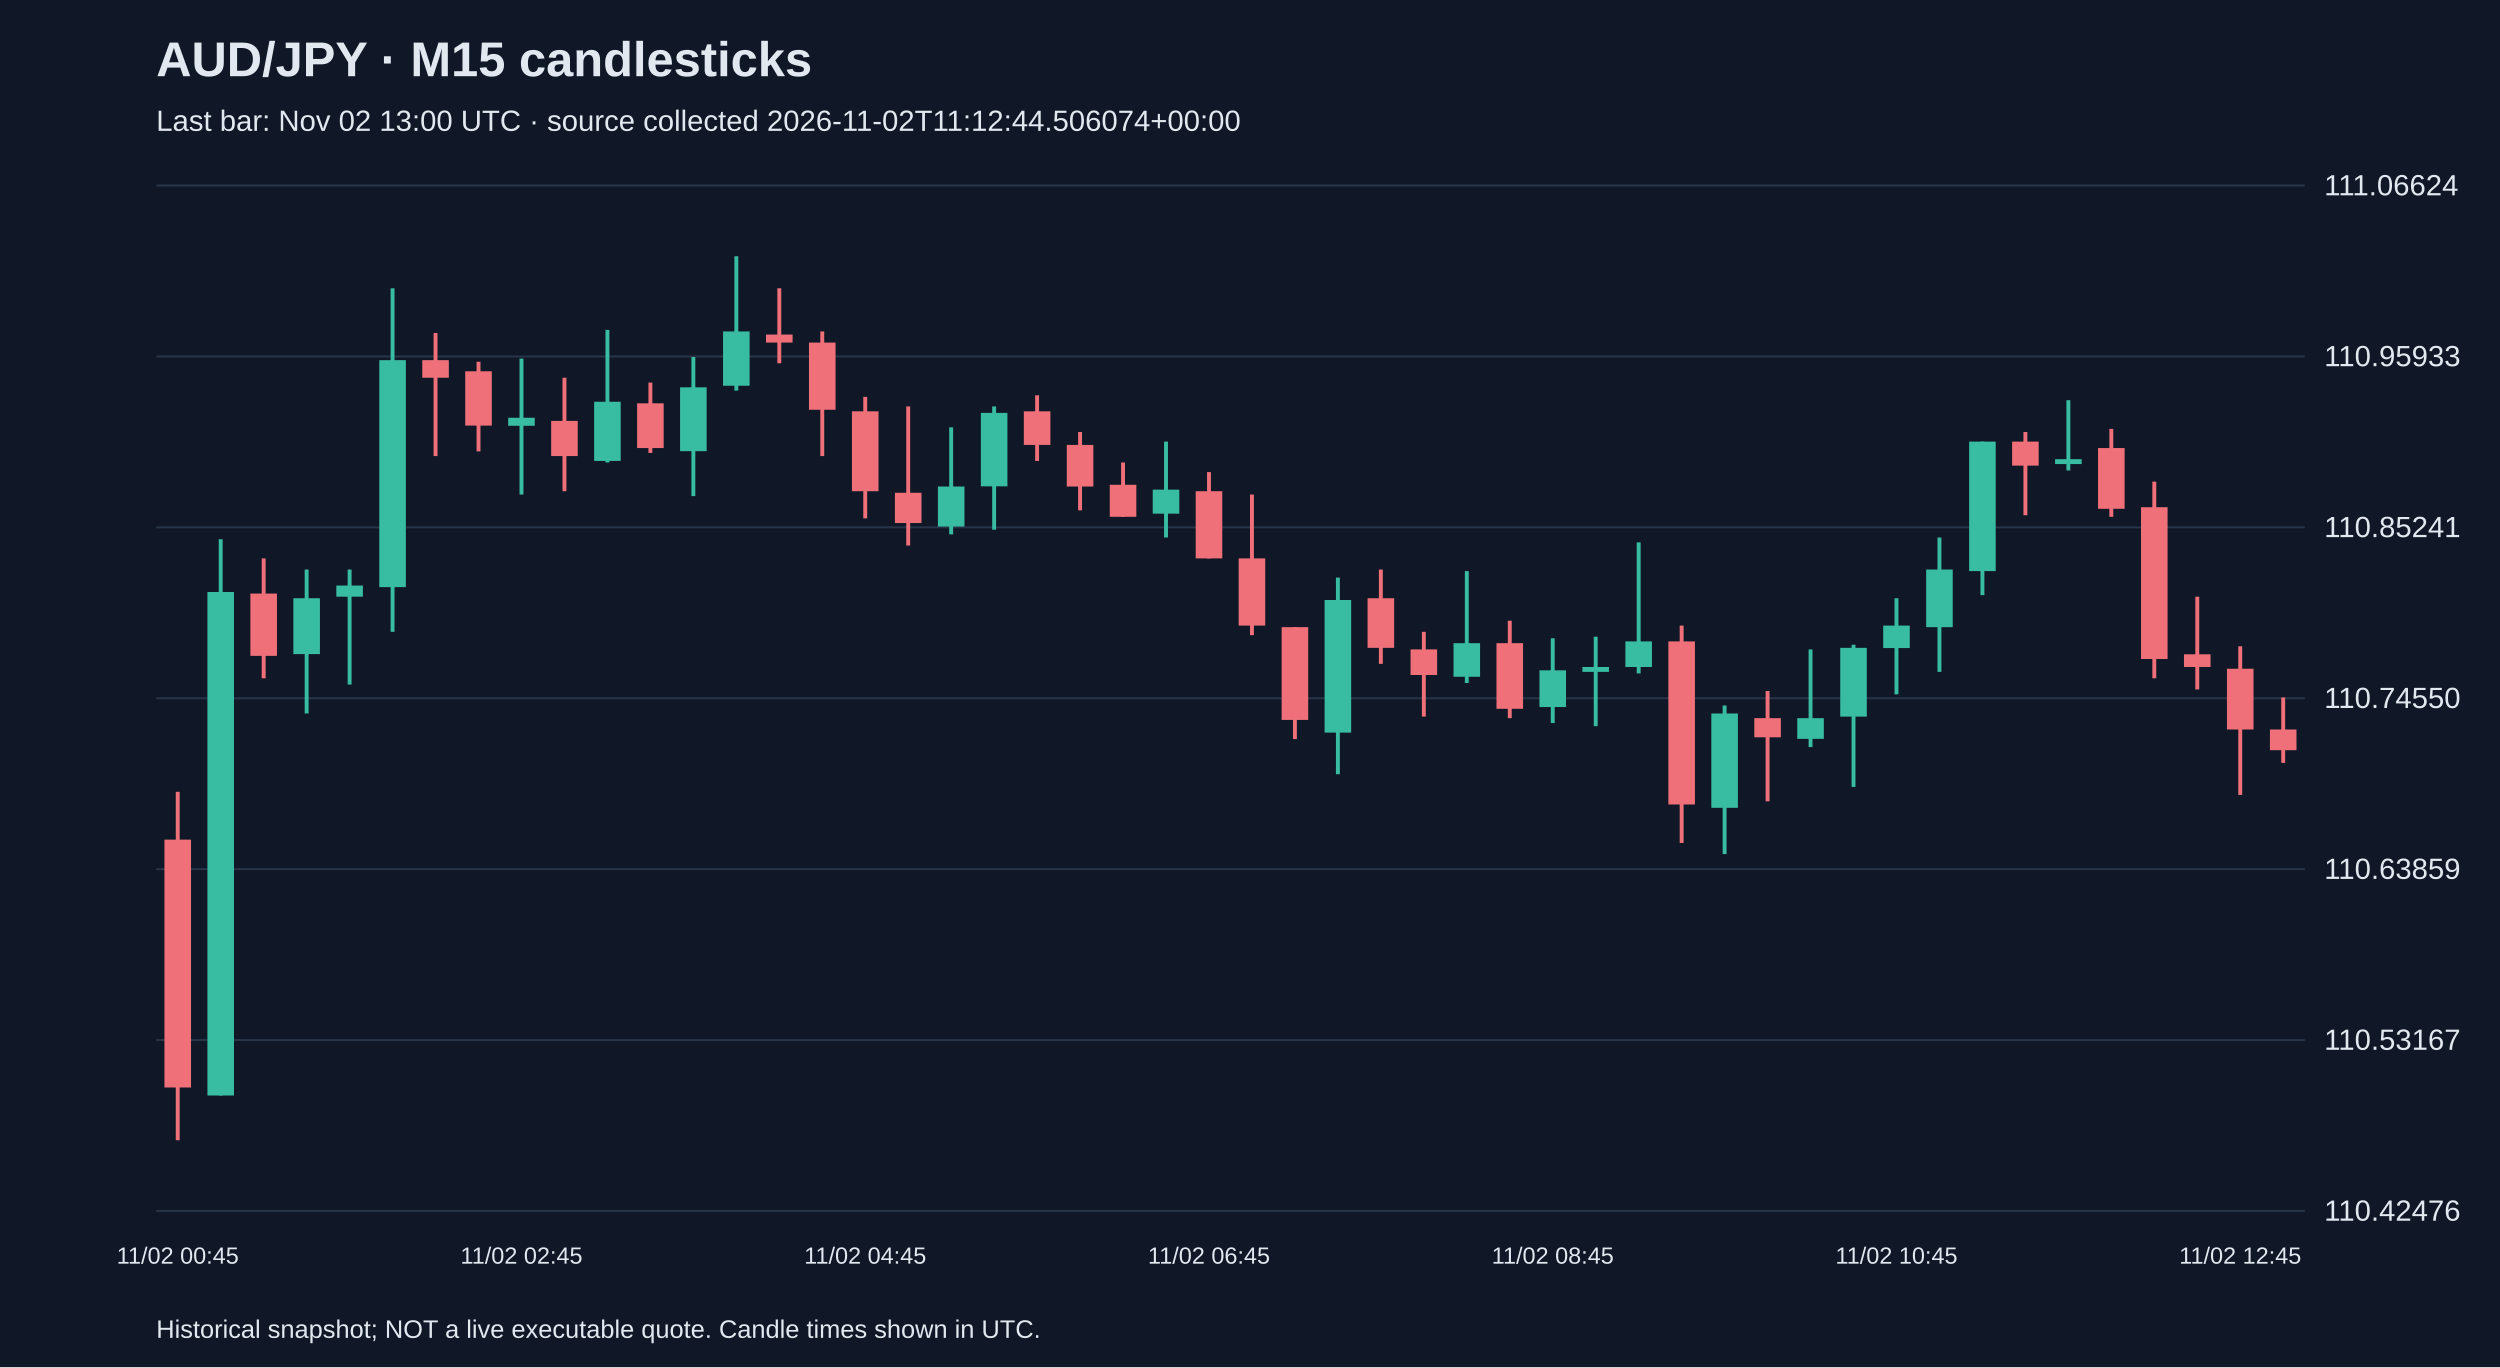
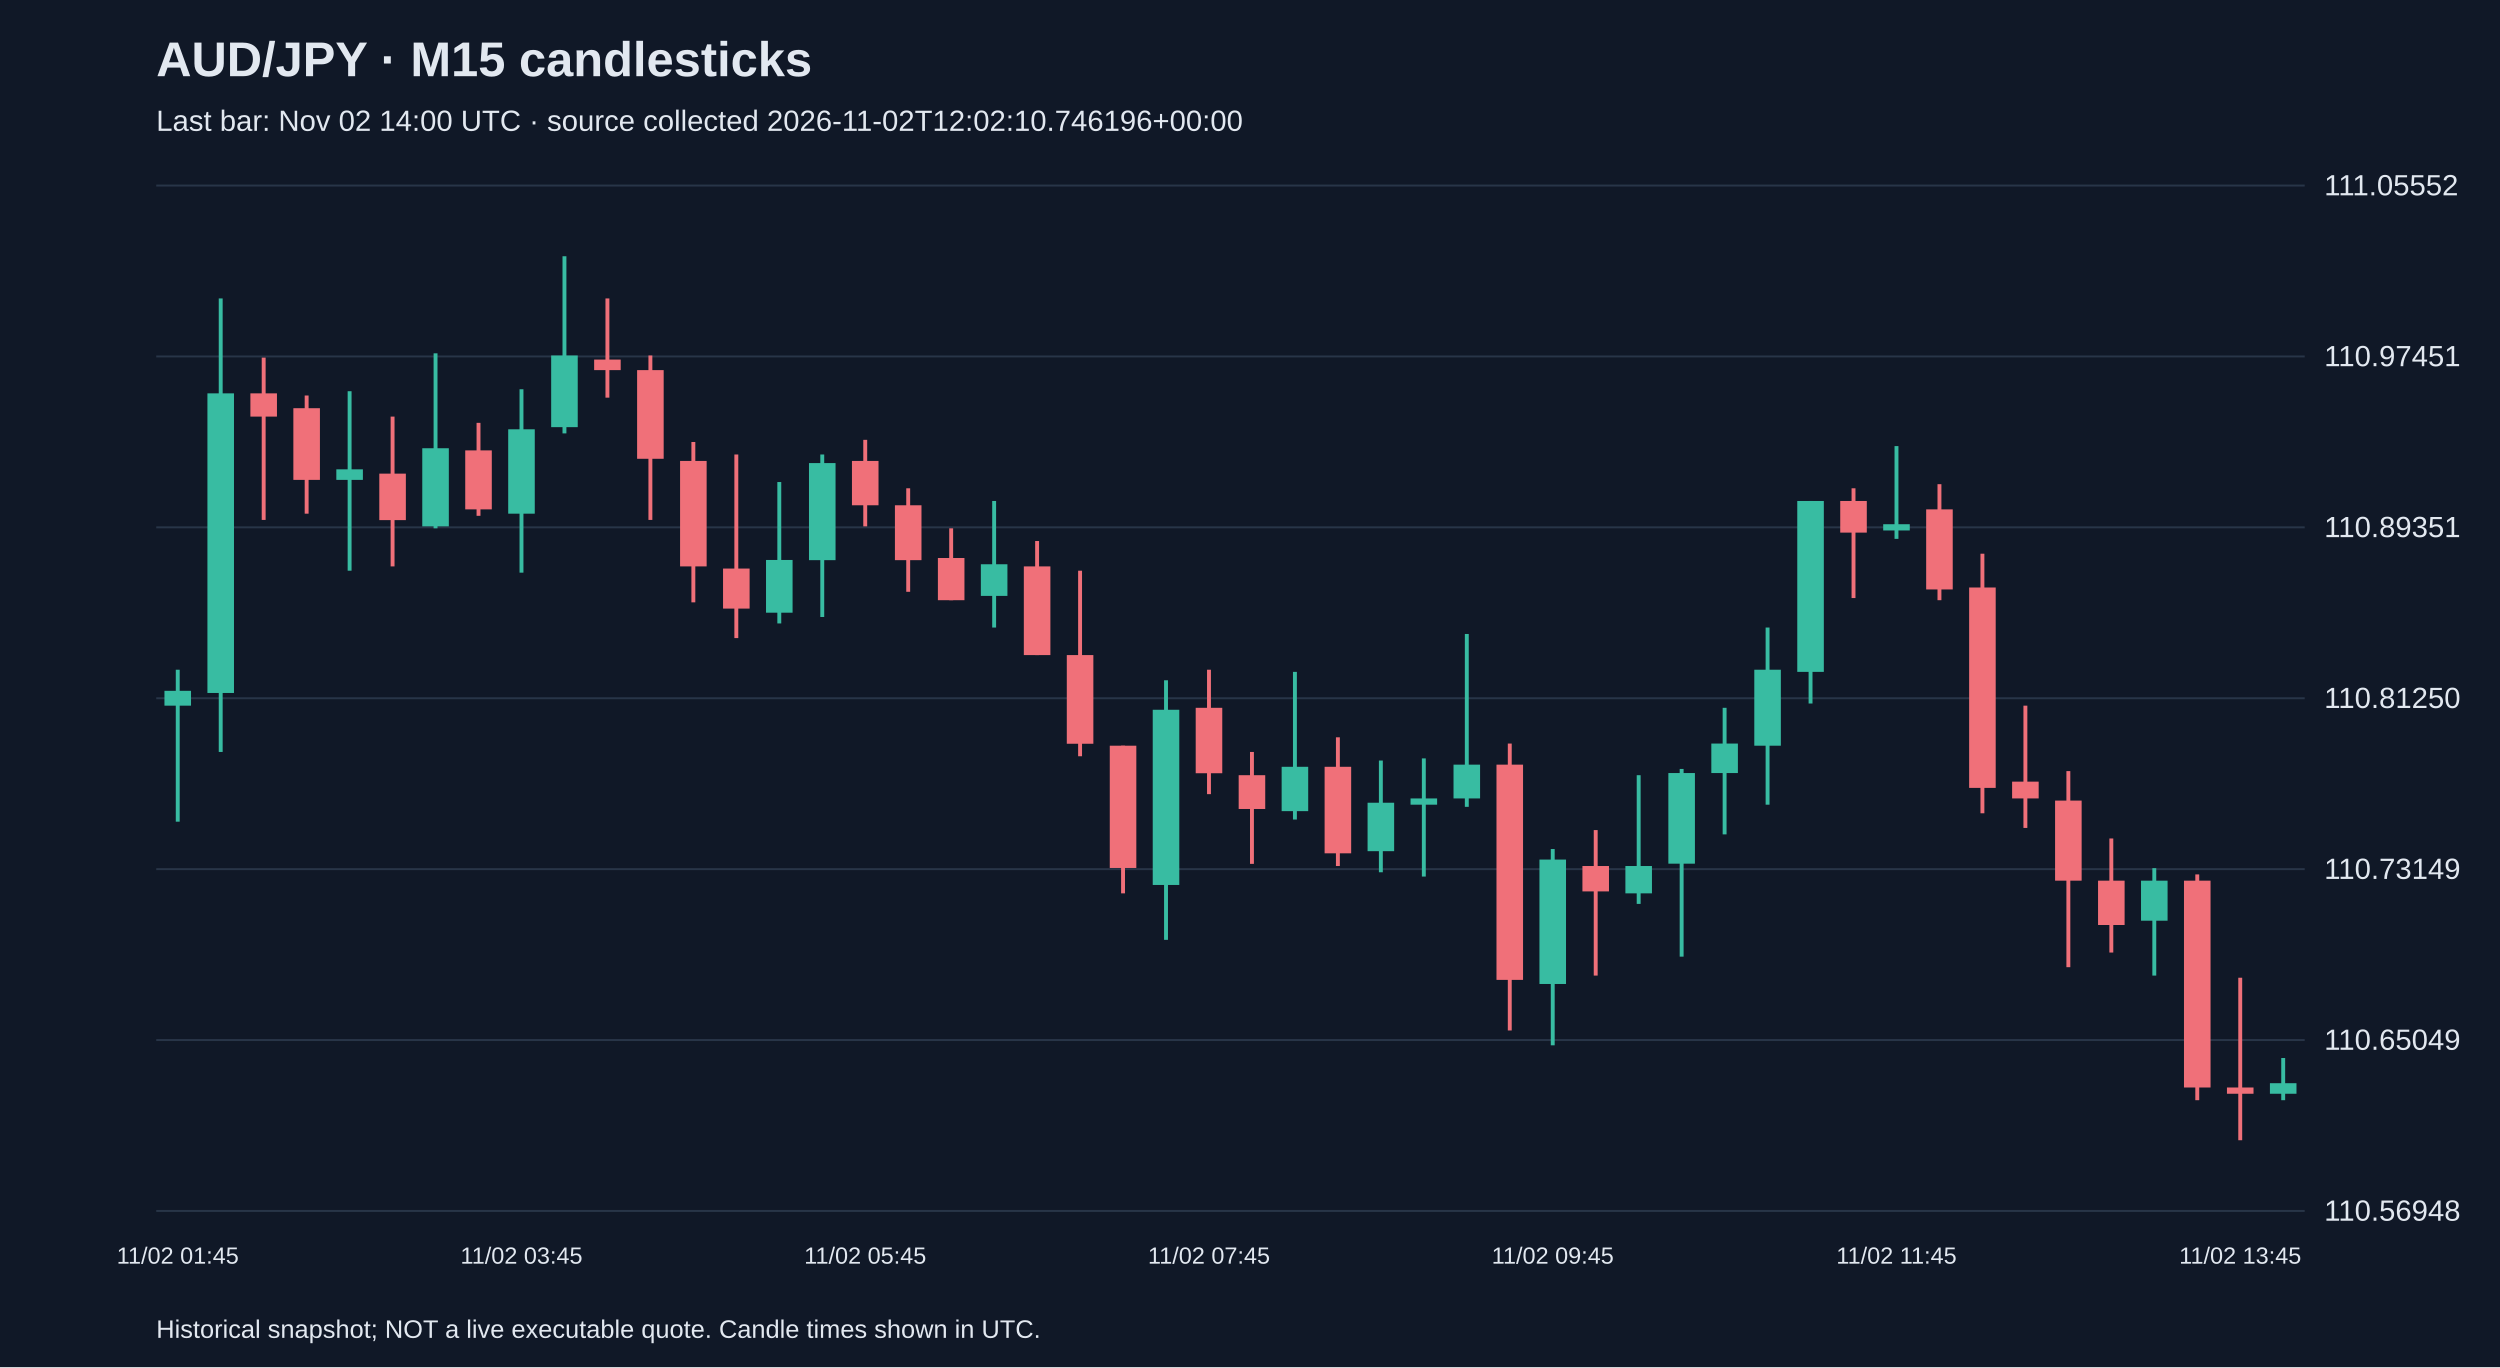
<svg xmlns="http://www.w3.org/2000/svg" viewBox="0 0 1280 700">
  <rect width="100%" height="100%" fill="#101827" />
  <style>text{font-family:Arial,sans-serif;fill:#e2e8f0}</style>
  <text x="80" y="39" font-size="25" font-weight="bold">AUD/JPY · M15 candlesticks</text>
-   <text x="80" y="67" font-size="15" fill="#a6b1c5">Last bar: Nov 02 13:00 UTC · source collected 2026-11-02T11:12:44.506074+00:00</text>
+   <text x="80" y="67" font-size="15" fill="#a6b1c5">Last bar: Nov 02 14:00 UTC · source collected 2026-11-02T12:02:10.746196+00:00</text>
  <line x1="80" y1="620.0" x2="1180" y2="620.0" stroke="#283548" />
-   <text x="1190" y="625.0" font-size="15">110.42476</text>
+   <text x="1190" y="625.0" font-size="15">110.56948</text>
  <line x1="80" y1="532.5" x2="1180" y2="532.5" stroke="#283548" />
-   <text x="1190" y="537.5" font-size="15">110.53167</text>
+   <text x="1190" y="537.5" font-size="15">110.65049</text>
  <line x1="80" y1="445.0" x2="1180" y2="445.0" stroke="#283548" />
-   <text x="1190" y="450.0" font-size="15">110.63859</text>
+   <text x="1190" y="450.0" font-size="15">110.73149</text>
  <line x1="80" y1="357.5" x2="1180" y2="357.5" stroke="#283548" />
-   <text x="1190" y="362.5" font-size="15">110.74550</text>
+   <text x="1190" y="362.5" font-size="15">110.81250</text>
  <line x1="80" y1="270.0" x2="1180" y2="270.0" stroke="#283548" />
-   <text x="1190" y="275.0" font-size="15">110.85241</text>
+   <text x="1190" y="275.0" font-size="15">110.89351</text>
  <line x1="80" y1="182.5" x2="1180" y2="182.5" stroke="#283548" />
-   <text x="1190" y="187.5" font-size="15">110.95933</text>
+   <text x="1190" y="187.5" font-size="15">110.97451</text>
  <line x1="80" y1="95.0" x2="1180" y2="95.0" stroke="#283548" />
-   <text x="1190" y="100.0" font-size="15">111.06624</text>
-   <line x1="91.0" y1="405.4" x2="91.0" y2="583.8" stroke="#f07079" stroke-width="2" />
-   <rect x="84.2" y="429.9" width="13.6" height="126.9" fill="#f07079" />
-   <text x="91.0" y="647" text-anchor="middle" font-size="12">11/02 00:45</text>
-   <line x1="113.0" y1="276.1" x2="113.0" y2="560.9" stroke="#38bca2" stroke-width="2" />
-   <rect x="106.2" y="303.1" width="13.6" height="257.8" fill="#38bca2" />
-   <line x1="135.0" y1="285.9" x2="135.0" y2="347.3" stroke="#f07079" stroke-width="2" />
-   <rect x="128.2" y="303.9" width="13.6" height="31.9" fill="#f07079" />
-   <line x1="157.0" y1="291.6" x2="157.0" y2="365.3" stroke="#38bca2" stroke-width="2" />
-   <rect x="150.2" y="306.3" width="13.6" height="28.6" fill="#38bca2" />
-   <line x1="179.0" y1="291.6" x2="179.0" y2="350.5" stroke="#38bca2" stroke-width="2" />
-   <rect x="172.2" y="299.8" width="13.6" height="5.7" fill="#38bca2" />
-   <line x1="201.0" y1="147.6" x2="201.0" y2="323.5" stroke="#38bca2" stroke-width="2" />
-   <rect x="194.2" y="184.4" width="13.6" height="116.2" fill="#38bca2" />
-   <line x1="223.0" y1="170.5" x2="223.0" y2="233.5" stroke="#f07079" stroke-width="2" />
-   <rect x="216.2" y="184.4" width="13.6" height="9.0" fill="#f07079" />
-   <line x1="245.0" y1="185.2" x2="245.0" y2="231.1" stroke="#f07079" stroke-width="2" />
-   <rect x="238.2" y="190.1" width="13.6" height="27.8" fill="#f07079" />
-   <line x1="267.0" y1="183.6" x2="267.0" y2="253.2" stroke="#38bca2" stroke-width="2" />
-   <rect x="260.2" y="213.9" width="13.6" height="4.1" fill="#38bca2" />
-   <text x="267.0" y="647" text-anchor="middle" font-size="12">11/02 02:45</text>
-   <line x1="289.0" y1="193.4" x2="289.0" y2="251.5" stroke="#f07079" stroke-width="2" />
-   <rect x="282.2" y="215.5" width="13.6" height="18.0" fill="#f07079" />
-   <line x1="311.0" y1="168.9" x2="311.0" y2="236.8" stroke="#38bca2" stroke-width="2" />
-   <rect x="304.2" y="205.7" width="13.6" height="30.3" fill="#38bca2" />
-   <line x1="333.0" y1="195.9" x2="333.0" y2="231.9" stroke="#f07079" stroke-width="2" />
-   <rect x="326.2" y="206.5" width="13.6" height="22.9" fill="#f07079" />
-   <line x1="355.0" y1="182.8" x2="355.0" y2="254.0" stroke="#38bca2" stroke-width="2" />
-   <rect x="348.2" y="198.3" width="13.6" height="32.7" fill="#38bca2" />
-   <line x1="377.0" y1="131.2" x2="377.0" y2="200.0" stroke="#38bca2" stroke-width="2" />
-   <rect x="370.2" y="169.7" width="13.6" height="27.8" fill="#38bca2" />
-   <line x1="399.0" y1="147.6" x2="399.0" y2="186.0" stroke="#f07079" stroke-width="2" />
-   <rect x="392.2" y="171.3" width="13.6" height="4.1" fill="#f07079" />
-   <line x1="421.0" y1="169.7" x2="421.0" y2="233.5" stroke="#f07079" stroke-width="2" />
-   <rect x="414.2" y="175.4" width="13.6" height="34.4" fill="#f07079" />
-   <line x1="443.0" y1="203.2" x2="443.0" y2="265.4" stroke="#f07079" stroke-width="2" />
-   <rect x="436.2" y="210.6" width="13.6" height="40.9" fill="#f07079" />
-   <text x="443.0" y="647" text-anchor="middle" font-size="12">11/02 04:45</text>
-   <line x1="465.0" y1="208.1" x2="465.0" y2="279.3" stroke="#f07079" stroke-width="2" />
-   <rect x="458.2" y="252.3" width="13.6" height="15.5" fill="#f07079" />
-   <line x1="487.0" y1="218.8" x2="487.0" y2="273.6" stroke="#38bca2" stroke-width="2" />
-   <rect x="480.2" y="249.1" width="13.6" height="20.5" fill="#38bca2" />
-   <line x1="509.0" y1="208.1" x2="509.0" y2="271.2" stroke="#38bca2" stroke-width="2" />
-   <rect x="502.2" y="211.4" width="13.6" height="37.6" fill="#38bca2" />
-   <line x1="531.0" y1="202.4" x2="531.0" y2="236.0" stroke="#f07079" stroke-width="2" />
-   <rect x="524.2" y="210.6" width="13.6" height="17.2" fill="#f07079" />
-   <line x1="553.0" y1="221.2" x2="553.0" y2="261.3" stroke="#f07079" stroke-width="2" />
-   <rect x="546.2" y="227.8" width="13.6" height="21.3" fill="#f07079" />
-   <line x1="575.0" y1="236.8" x2="575.0" y2="264.6" stroke="#f07079" stroke-width="2" />
-   <rect x="568.2" y="248.2" width="13.6" height="16.4" fill="#f07079" />
-   <line x1="597.0" y1="226.1" x2="597.0" y2="275.2" stroke="#38bca2" stroke-width="2" />
-   <rect x="590.2" y="250.7" width="13.6" height="12.3" fill="#38bca2" />
-   <line x1="619.0" y1="241.7" x2="619.0" y2="285.9" stroke="#f07079" stroke-width="2" />
-   <rect x="612.2" y="251.5" width="13.6" height="34.4" fill="#f07079" />
-   <text x="619.0" y="647" text-anchor="middle" font-size="12">11/02 06:45</text>
-   <line x1="641.0" y1="253.2" x2="641.0" y2="325.2" stroke="#f07079" stroke-width="2" />
-   <rect x="634.2" y="285.9" width="13.6" height="34.4" fill="#f07079" />
-   <line x1="663.0" y1="321.1" x2="663.0" y2="378.4" stroke="#f07079" stroke-width="2" />
-   <rect x="656.2" y="321.1" width="13.6" height="47.5" fill="#f07079" />
-   <line x1="685.0" y1="295.7" x2="685.0" y2="396.4" stroke="#38bca2" stroke-width="2" />
-   <rect x="678.2" y="307.2" width="13.6" height="67.9" fill="#38bca2" />
-   <line x1="707.0" y1="291.6" x2="707.0" y2="339.9" stroke="#f07079" stroke-width="2" />
-   <rect x="700.2" y="306.3" width="13.6" height="25.4" fill="#f07079" />
-   <line x1="729.0" y1="323.5" x2="729.0" y2="366.9" stroke="#f07079" stroke-width="2" />
-   <rect x="722.2" y="332.5" width="13.6" height="13.1" fill="#f07079" />
-   <line x1="751.0" y1="292.4" x2="751.0" y2="349.7" stroke="#38bca2" stroke-width="2" />
-   <rect x="744.2" y="329.3" width="13.6" height="17.2" fill="#38bca2" />
-   <line x1="773.0" y1="317.8" x2="773.0" y2="367.7" stroke="#f07079" stroke-width="2" />
-   <rect x="766.2" y="329.3" width="13.6" height="33.6" fill="#f07079" />
-   <line x1="795.0" y1="326.8" x2="795.0" y2="370.2" stroke="#38bca2" stroke-width="2" />
-   <rect x="788.2" y="343.2" width="13.6" height="18.8" fill="#38bca2" />
-   <text x="795.0" y="647" text-anchor="middle" font-size="12">11/02 08:45</text>
-   <line x1="817.0" y1="326.0" x2="817.0" y2="371.8" stroke="#38bca2" stroke-width="2" />
-   <rect x="810.2" y="341.5" width="13.6" height="2.5" fill="#38bca2" />
-   <line x1="839.0" y1="277.7" x2="839.0" y2="344.8" stroke="#38bca2" stroke-width="2" />
-   <rect x="832.2" y="328.4" width="13.6" height="13.1" fill="#38bca2" />
-   <line x1="861.0" y1="320.3" x2="861.0" y2="431.6" stroke="#f07079" stroke-width="2" />
-   <rect x="854.2" y="328.4" width="13.6" height="83.5" fill="#f07079" />
-   <line x1="883.0" y1="361.2" x2="883.0" y2="437.3" stroke="#38bca2" stroke-width="2" />
-   <rect x="876.2" y="365.3" width="13.6" height="48.3" fill="#38bca2" />
-   <line x1="905.0" y1="353.8" x2="905.0" y2="410.3" stroke="#f07079" stroke-width="2" />
-   <rect x="898.2" y="367.7" width="13.6" height="9.8" fill="#f07079" />
-   <line x1="927.0" y1="332.5" x2="927.0" y2="382.5" stroke="#38bca2" stroke-width="2" />
-   <rect x="920.2" y="367.7" width="13.6" height="10.6" fill="#38bca2" />
-   <line x1="949.0" y1="330.1" x2="949.0" y2="402.9" stroke="#38bca2" stroke-width="2" />
-   <rect x="942.2" y="331.7" width="13.6" height="35.2" fill="#38bca2" />
-   <line x1="971.0" y1="306.3" x2="971.0" y2="355.5" stroke="#38bca2" stroke-width="2" />
-   <rect x="964.2" y="320.3" width="13.6" height="11.5" fill="#38bca2" />
-   <text x="971.0" y="647" text-anchor="middle" font-size="12">11/02 10:45</text>
-   <line x1="993.0" y1="275.2" x2="993.0" y2="344.0" stroke="#38bca2" stroke-width="2" />
-   <rect x="986.2" y="291.6" width="13.6" height="29.5" fill="#38bca2" />
-   <line x1="1015.0" y1="226.1" x2="1015.0" y2="304.7" stroke="#38bca2" stroke-width="2" />
-   <rect x="1008.2" y="226.1" width="13.6" height="66.3" fill="#38bca2" />
-   <line x1="1037.0" y1="221.2" x2="1037.0" y2="263.8" stroke="#f07079" stroke-width="2" />
-   <rect x="1030.2" y="226.1" width="13.6" height="12.3" fill="#f07079" />
-   <line x1="1059.0" y1="204.9" x2="1059.0" y2="240.9" stroke="#38bca2" stroke-width="2" />
-   <rect x="1052.2" y="235.1" width="13.6" height="2.5" fill="#38bca2" />
-   <line x1="1081.0" y1="219.6" x2="1081.0" y2="264.6" stroke="#f07079" stroke-width="2" />
-   <rect x="1074.2" y="229.4" width="13.6" height="31.1" fill="#f07079" />
-   <line x1="1103.0" y1="246.6" x2="1103.0" y2="347.3" stroke="#f07079" stroke-width="2" />
-   <rect x="1096.2" y="259.7" width="13.6" height="77.7" fill="#f07079" />
-   <line x1="1125.0" y1="305.5" x2="1125.0" y2="353.0" stroke="#f07079" stroke-width="2" />
-   <rect x="1118.2" y="335.0" width="13.6" height="6.5" fill="#f07079" />
-   <line x1="1147.0" y1="330.9" x2="1147.0" y2="407.0" stroke="#f07079" stroke-width="2" />
-   <rect x="1140.2" y="342.4" width="13.6" height="31.1" fill="#f07079" />
-   <text x="1147.0" y="647" text-anchor="middle" font-size="12">11/02 12:45</text>
-   <line x1="1169.0" y1="357.1" x2="1169.0" y2="390.6" stroke="#f07079" stroke-width="2" />
-   <rect x="1162.2" y="373.5" width="13.6" height="10.6" fill="#f07079" />
+   <text x="1190" y="100.0" font-size="15">111.05552</text>
+   <line x1="91.0" y1="342.9" x2="91.0" y2="420.7" stroke="#38bca2" stroke-width="2" />
+   <rect x="84.2" y="353.7" width="13.6" height="7.6" fill="#38bca2" />
+   <text x="91.0" y="647" text-anchor="middle" font-size="12">11/02 01:45</text>
+   <line x1="113.0" y1="152.8" x2="113.0" y2="385.0" stroke="#38bca2" stroke-width="2" />
+   <rect x="106.2" y="201.4" width="13.6" height="153.4" fill="#38bca2" />
+   <line x1="135.0" y1="183.1" x2="135.0" y2="266.2" stroke="#f07079" stroke-width="2" />
+   <rect x="128.2" y="201.4" width="13.6" height="11.9" fill="#f07079" />
+   <line x1="157.0" y1="202.5" x2="157.0" y2="263.0" stroke="#f07079" stroke-width="2" />
+   <rect x="150.2" y="209.0" width="13.6" height="36.7" fill="#f07079" />
+   <line x1="179.0" y1="200.3" x2="179.0" y2="292.2" stroke="#38bca2" stroke-width="2" />
+   <rect x="172.2" y="240.3" width="13.6" height="5.4" fill="#38bca2" />
+   <line x1="201.0" y1="213.3" x2="201.0" y2="290.0" stroke="#f07079" stroke-width="2" />
+   <rect x="194.2" y="242.5" width="13.6" height="23.8" fill="#f07079" />
+   <line x1="223.0" y1="180.9" x2="223.0" y2="270.5" stroke="#38bca2" stroke-width="2" />
+   <rect x="216.2" y="229.5" width="13.6" height="40.0" fill="#38bca2" />
+   <line x1="245.0" y1="216.5" x2="245.0" y2="264.1" stroke="#f07079" stroke-width="2" />
+   <rect x="238.2" y="230.6" width="13.6" height="30.2" fill="#f07079" />
+   <line x1="267.0" y1="199.3" x2="267.0" y2="293.2" stroke="#38bca2" stroke-width="2" />
+   <rect x="260.2" y="219.8" width="13.6" height="43.2" fill="#38bca2" />
+   <text x="267.0" y="647" text-anchor="middle" font-size="12">11/02 03:45</text>
+   <line x1="289.0" y1="131.2" x2="289.0" y2="221.9" stroke="#38bca2" stroke-width="2" />
+   <rect x="282.2" y="182.0" width="13.6" height="36.7" fill="#38bca2" />
+   <line x1="311.0" y1="152.8" x2="311.0" y2="203.6" stroke="#f07079" stroke-width="2" />
+   <rect x="304.2" y="184.1" width="13.6" height="5.4" fill="#f07079" />
+   <line x1="333.0" y1="182.0" x2="333.0" y2="266.2" stroke="#f07079" stroke-width="2" />
+   <rect x="326.2" y="189.5" width="13.6" height="45.4" fill="#f07079" />
+   <line x1="355.0" y1="226.3" x2="355.0" y2="308.4" stroke="#f07079" stroke-width="2" />
+   <rect x="348.2" y="236.0" width="13.6" height="54.0" fill="#f07079" />
+   <line x1="377.0" y1="232.7" x2="377.0" y2="326.7" stroke="#f07079" stroke-width="2" />
+   <rect x="370.2" y="291.1" width="13.6" height="20.5" fill="#f07079" />
+   <line x1="399.0" y1="246.8" x2="399.0" y2="319.2" stroke="#38bca2" stroke-width="2" />
+   <rect x="392.2" y="286.7" width="13.6" height="27.0" fill="#38bca2" />
+   <line x1="421.0" y1="232.7" x2="421.0" y2="315.9" stroke="#38bca2" stroke-width="2" />
+   <rect x="414.2" y="237.1" width="13.6" height="49.7" fill="#38bca2" />
+   <line x1="443.0" y1="225.2" x2="443.0" y2="269.5" stroke="#f07079" stroke-width="2" />
+   <rect x="436.2" y="236.0" width="13.6" height="22.7" fill="#f07079" />
+   <text x="443.0" y="647" text-anchor="middle" font-size="12">11/02 05:45</text>
+   <line x1="465.0" y1="250.0" x2="465.0" y2="303.0" stroke="#f07079" stroke-width="2" />
+   <rect x="458.2" y="258.7" width="13.6" height="28.1" fill="#f07079" />
+   <line x1="487.0" y1="270.5" x2="487.0" y2="307.3" stroke="#f07079" stroke-width="2" />
+   <rect x="480.2" y="285.7" width="13.6" height="21.6" fill="#f07079" />
+   <line x1="509.0" y1="256.5" x2="509.0" y2="321.3" stroke="#38bca2" stroke-width="2" />
+   <rect x="502.2" y="288.9" width="13.6" height="16.2" fill="#38bca2" />
+   <line x1="531.0" y1="277.0" x2="531.0" y2="335.4" stroke="#f07079" stroke-width="2" />
+   <rect x="524.2" y="290.0" width="13.6" height="45.4" fill="#f07079" />
+   <line x1="553.0" y1="292.2" x2="553.0" y2="387.2" stroke="#f07079" stroke-width="2" />
+   <rect x="546.2" y="335.4" width="13.6" height="45.4" fill="#f07079" />
+   <line x1="575.0" y1="381.8" x2="575.0" y2="457.4" stroke="#f07079" stroke-width="2" />
+   <rect x="568.2" y="381.8" width="13.6" height="62.6" fill="#f07079" />
+   <line x1="597.0" y1="348.3" x2="597.0" y2="481.2" stroke="#38bca2" stroke-width="2" />
+   <rect x="590.2" y="363.4" width="13.6" height="89.7" fill="#38bca2" />
+   <line x1="619.0" y1="342.9" x2="619.0" y2="406.6" stroke="#f07079" stroke-width="2" />
+   <rect x="612.2" y="362.4" width="13.6" height="33.5" fill="#f07079" />
+   <text x="619.0" y="647" text-anchor="middle" font-size="12">11/02 07:45</text>
+   <line x1="641.0" y1="385.0" x2="641.0" y2="442.3" stroke="#f07079" stroke-width="2" />
+   <rect x="634.2" y="396.9" width="13.6" height="17.3" fill="#f07079" />
+   <line x1="663.0" y1="344.0" x2="663.0" y2="419.6" stroke="#38bca2" stroke-width="2" />
+   <rect x="656.2" y="392.6" width="13.6" height="22.7" fill="#38bca2" />
+   <line x1="685.0" y1="377.5" x2="685.0" y2="443.4" stroke="#f07079" stroke-width="2" />
+   <rect x="678.2" y="392.6" width="13.6" height="44.3" fill="#f07079" />
+   <line x1="707.0" y1="389.4" x2="707.0" y2="446.6" stroke="#38bca2" stroke-width="2" />
+   <rect x="700.2" y="411.0" width="13.6" height="24.8" fill="#38bca2" />
+   <line x1="729.0" y1="388.3" x2="729.0" y2="448.8" stroke="#38bca2" stroke-width="2" />
+   <rect x="722.2" y="408.8" width="13.6" height="3.2" fill="#38bca2" />
+   <line x1="751.0" y1="324.6" x2="751.0" y2="413.1" stroke="#38bca2" stroke-width="2" />
+   <rect x="744.2" y="391.5" width="13.6" height="17.3" fill="#38bca2" />
+   <line x1="773.0" y1="380.7" x2="773.0" y2="527.6" stroke="#f07079" stroke-width="2" />
+   <rect x="766.2" y="391.5" width="13.6" height="110.2" fill="#f07079" />
+   <line x1="795.0" y1="434.7" x2="795.0" y2="535.2" stroke="#38bca2" stroke-width="2" />
+   <rect x="788.2" y="440.1" width="13.6" height="63.7" fill="#38bca2" />
+   <text x="795.0" y="647" text-anchor="middle" font-size="12">11/02 09:45</text>
+   <line x1="817.0" y1="425.0" x2="817.0" y2="499.5" stroke="#f07079" stroke-width="2" />
+   <rect x="810.2" y="443.4" width="13.6" height="13.0" fill="#f07079" />
+   <line x1="839.0" y1="396.9" x2="839.0" y2="462.8" stroke="#38bca2" stroke-width="2" />
+   <rect x="832.2" y="443.4" width="13.6" height="14.0" fill="#38bca2" />
+   <line x1="861.0" y1="393.7" x2="861.0" y2="489.8" stroke="#38bca2" stroke-width="2" />
+   <rect x="854.2" y="395.8" width="13.6" height="46.4" fill="#38bca2" />
+   <line x1="883.0" y1="362.4" x2="883.0" y2="427.2" stroke="#38bca2" stroke-width="2" />
+   <rect x="876.2" y="380.7" width="13.6" height="15.1" fill="#38bca2" />
+   <line x1="905.0" y1="321.3" x2="905.0" y2="412.0" stroke="#38bca2" stroke-width="2" />
+   <rect x="898.2" y="342.9" width="13.6" height="38.9" fill="#38bca2" />
+   <line x1="927.0" y1="256.5" x2="927.0" y2="360.2" stroke="#38bca2" stroke-width="2" />
+   <rect x="920.2" y="256.5" width="13.6" height="87.5" fill="#38bca2" />
+   <line x1="949.0" y1="250.0" x2="949.0" y2="306.2" stroke="#f07079" stroke-width="2" />
+   <rect x="942.2" y="256.5" width="13.6" height="16.2" fill="#f07079" />
+   <line x1="971.0" y1="228.4" x2="971.0" y2="275.9" stroke="#38bca2" stroke-width="2" />
+   <rect x="964.2" y="268.4" width="13.6" height="3.2" fill="#38bca2" />
+   <text x="971.0" y="647" text-anchor="middle" font-size="12">11/02 11:45</text>
+   <line x1="993.0" y1="247.9" x2="993.0" y2="307.3" stroke="#f07079" stroke-width="2" />
+   <rect x="986.2" y="260.8" width="13.6" height="41.0" fill="#f07079" />
+   <line x1="1015.0" y1="283.5" x2="1015.0" y2="416.4" stroke="#f07079" stroke-width="2" />
+   <rect x="1008.2" y="300.8" width="13.6" height="102.6" fill="#f07079" />
+   <line x1="1037.0" y1="361.3" x2="1037.0" y2="423.9" stroke="#f07079" stroke-width="2" />
+   <rect x="1030.2" y="400.2" width="13.6" height="8.6" fill="#f07079" />
+   <line x1="1059.0" y1="394.8" x2="1059.0" y2="495.2" stroke="#f07079" stroke-width="2" />
+   <rect x="1052.2" y="409.9" width="13.6" height="41.0" fill="#f07079" />
+   <line x1="1081.0" y1="429.3" x2="1081.0" y2="487.7" stroke="#f07079" stroke-width="2" />
+   <rect x="1074.2" y="450.9" width="13.6" height="22.7" fill="#f07079" />
+   <line x1="1103.0" y1="444.5" x2="1103.0" y2="499.5" stroke="#38bca2" stroke-width="2" />
+   <rect x="1096.2" y="450.9" width="13.6" height="20.5" fill="#38bca2" />
+   <line x1="1125.0" y1="447.7" x2="1125.0" y2="563.3" stroke="#f07079" stroke-width="2" />
+   <rect x="1118.2" y="450.9" width="13.6" height="105.9" fill="#f07079" />
+   <line x1="1147.0" y1="500.6" x2="1147.0" y2="583.8" stroke="#f07079" stroke-width="2" />
+   <rect x="1140.2" y="556.8" width="13.6" height="3.2" fill="#f07079" />
+   <text x="1147.0" y="647" text-anchor="middle" font-size="12">11/02 13:45</text>
+   <line x1="1169.0" y1="541.7" x2="1169.0" y2="563.3" stroke="#38bca2" stroke-width="2" />
+   <rect x="1162.2" y="554.6" width="13.6" height="5.4" fill="#38bca2" />
  <text x="80" y="685" font-size="13">Historical snapshot; NOT a live executable quote. Candle times shown in UTC.</text>
</svg>
